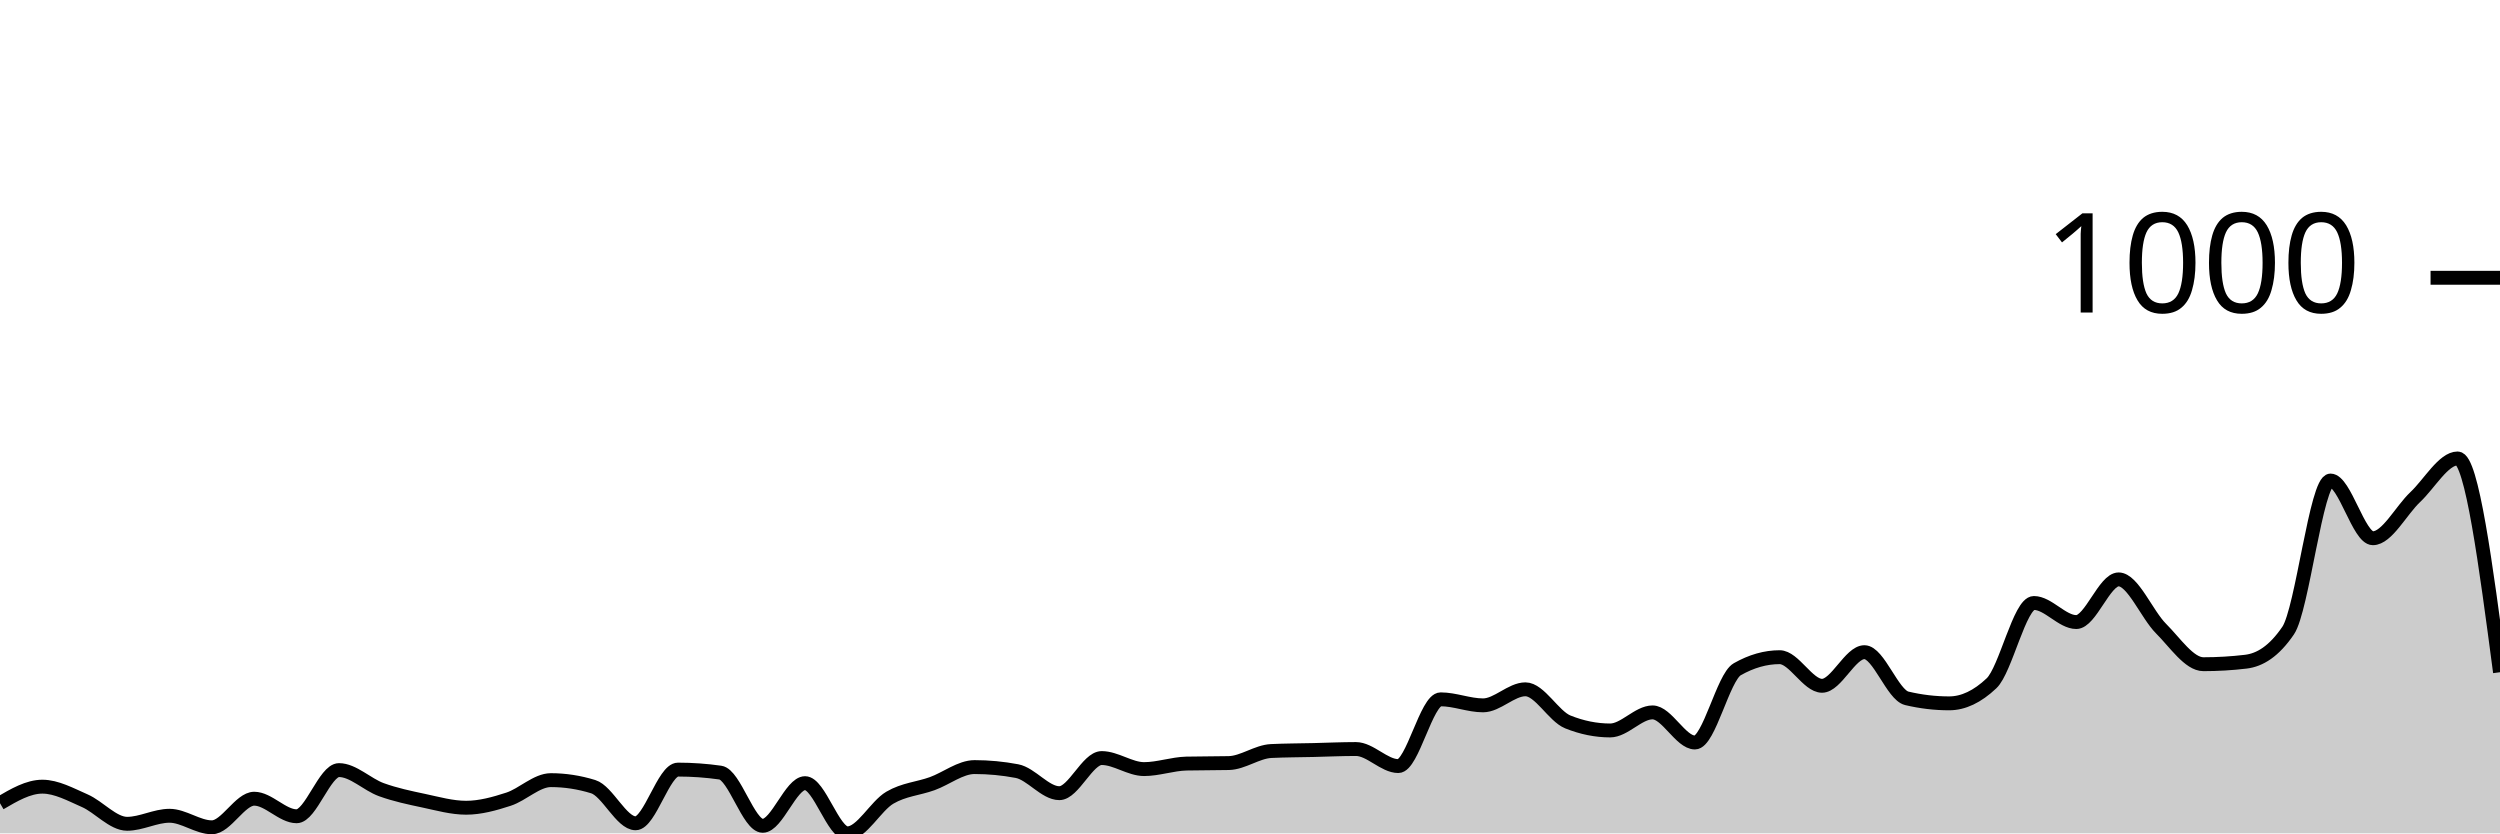
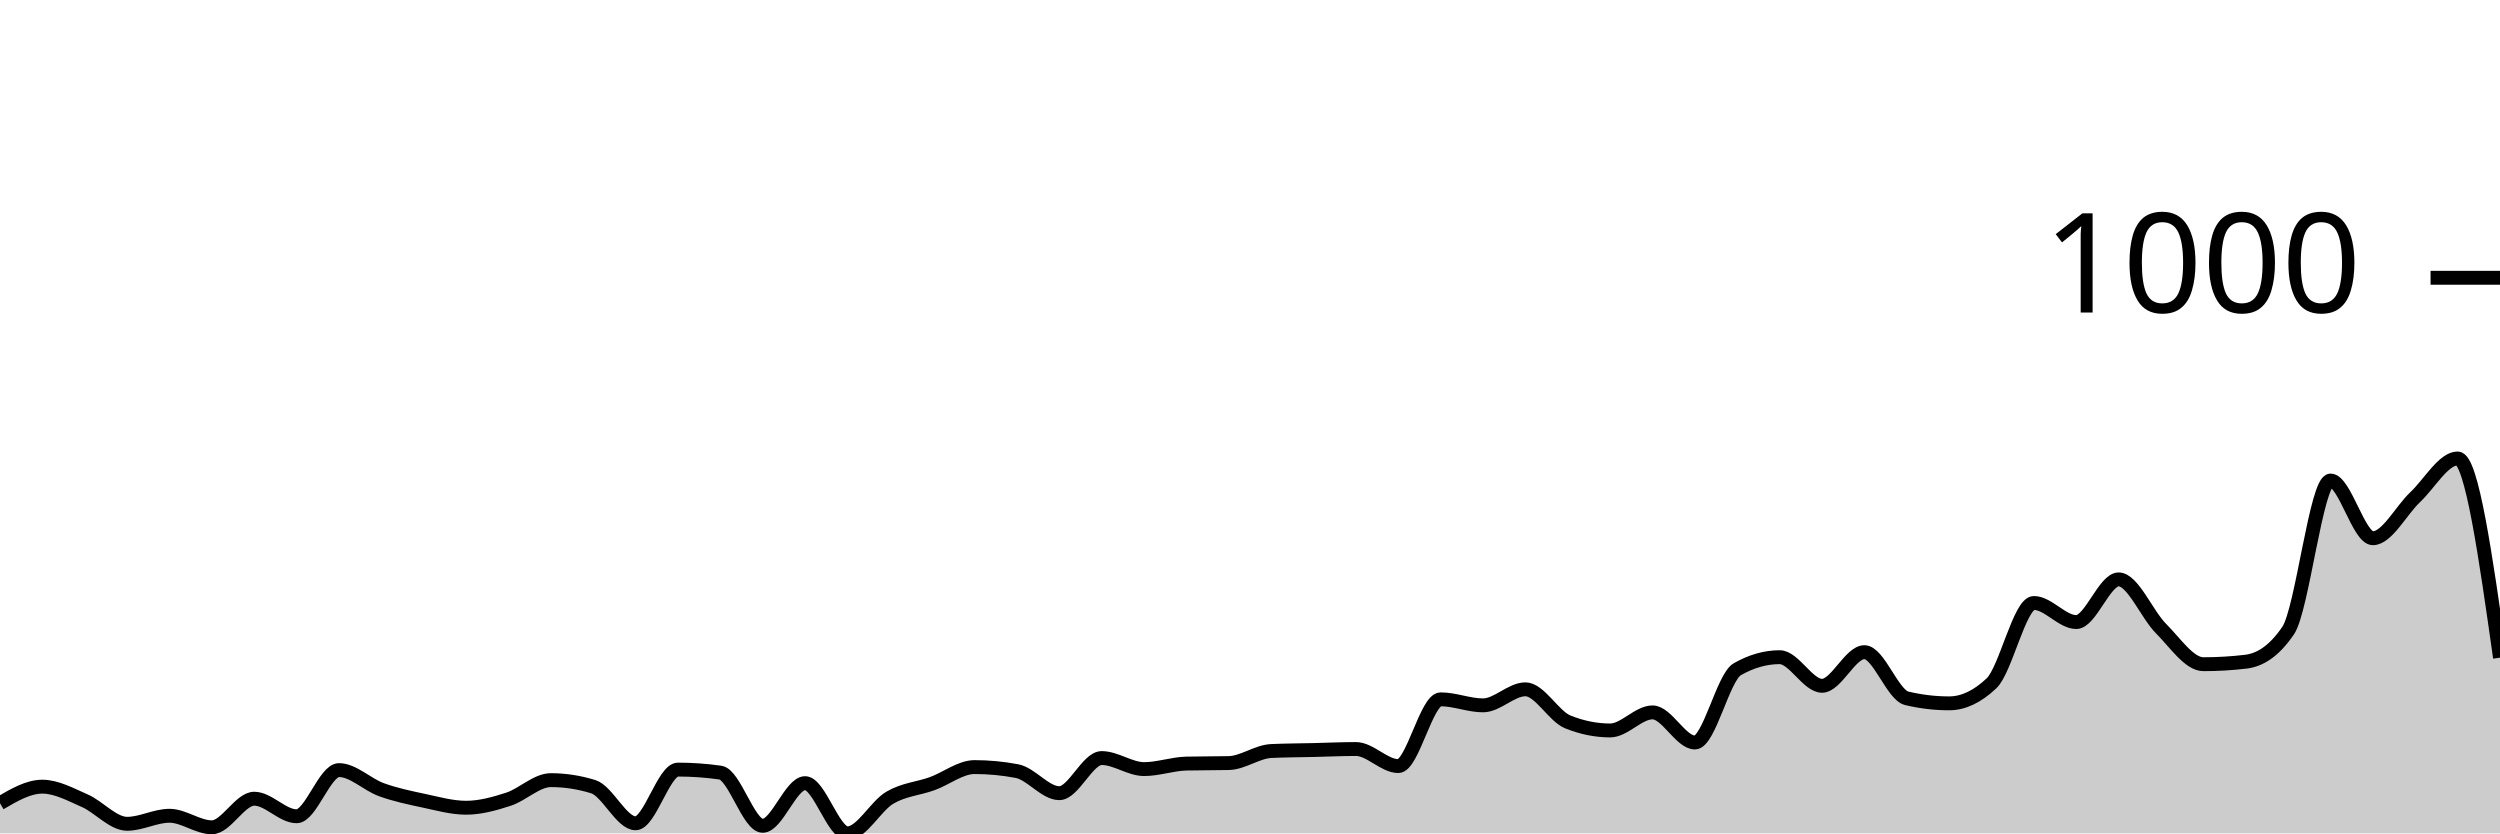
<svg xmlns="http://www.w3.org/2000/svg" viewBox="0 0 180 60">
  <g transform="translate(0,20)">
-     <path class="area" fill="rgba(0, 0, 0, 0.2)" d="M0,37.832C1.017,37.236,2.034,36.64,3.051,36.64C4.068,36.64,5.085,37.206,6.102,37.651C7.119,38.097,8.136,39.313,9.153,39.313C10.169,39.313,11.186,38.735,12.203,38.735C13.22,38.735,14.237,39.566,15.254,39.566C16.271,39.566,17.288,37.507,18.305,37.507C19.322,37.507,20.339,38.771,21.356,38.771C22.373,38.771,23.39,35.447,24.407,35.447C25.424,35.447,26.441,36.489,27.458,36.856C28.475,37.224,29.492,37.435,30.508,37.651C31.525,37.868,32.542,38.157,33.559,38.157C34.576,38.157,35.593,37.874,36.61,37.543C37.627,37.212,38.644,36.17,39.661,36.17C40.678,36.17,41.695,36.326,42.712,36.64C43.729,36.953,44.746,39.277,45.763,39.277C46.78,39.277,47.797,35.411,48.814,35.411C49.831,35.411,50.847,35.483,51.864,35.628C52.881,35.772,53.898,39.458,54.915,39.458C55.932,39.458,56.949,36.387,57.966,36.387C58.983,36.387,60,40,61.017,40C62.034,40,63.051,38.031,64.068,37.435C65.085,36.838,66.102,36.79,67.119,36.423C68.136,36.055,69.153,35.23,70.169,35.23C71.186,35.23,72.203,35.327,73.22,35.519C74.237,35.712,75.254,37.109,76.271,37.109C77.288,37.109,78.305,34.58,79.322,34.58C80.339,34.58,81.356,35.375,82.373,35.375C83.39,35.375,84.407,35.002,85.424,34.977C86.441,34.953,87.458,34.965,88.475,34.941C89.492,34.917,90.508,34.122,91.525,34.074C92.542,34.026,93.559,34.026,94.576,34.002C95.593,33.978,96.61,33.93,97.627,33.93C98.644,33.93,99.661,35.158,100.678,35.158C101.695,35.158,102.712,30.352,103.729,30.352C104.746,30.352,105.763,30.786,106.78,30.786C107.797,30.786,108.814,29.63,109.831,29.63C110.847,29.63,111.864,31.569,112.881,31.978C113.898,32.388,114.915,32.593,115.932,32.593C116.949,32.593,117.966,31.292,118.983,31.292C120,31.292,121.017,33.46,122.034,33.46C123.051,33.46,124.068,28.762,125.085,28.184C126.102,27.606,127.119,27.317,128.136,27.317C129.153,27.317,130.169,29.377,131.186,29.377C132.203,29.377,133.22,26.956,134.237,26.956C135.254,26.956,136.271,30.039,137.288,30.28C138.305,30.521,139.322,30.641,140.339,30.641C141.356,30.641,142.373,30.16,143.39,29.196C144.407,28.232,145.424,23.415,146.441,23.415C147.458,23.415,148.475,24.788,149.492,24.788C150.508,24.788,151.525,21.716,152.542,21.716C153.559,21.716,154.576,24.24,155.593,25.257C156.61,26.275,157.627,27.823,158.644,27.823C159.661,27.823,160.678,27.763,161.695,27.642C162.712,27.522,163.729,26.896,164.746,25.402C165.763,23.908,166.78,14.598,167.797,14.598C168.814,14.598,169.831,18.753,170.847,18.753C171.864,18.753,172.881,16.748,173.898,15.79C174.915,14.833,175.932,13.008,176.949,13.008C177.966,13.008,178.983,20.705,180,28.401L180,40C178.983,40,177.966,40,176.949,40C175.932,40,174.915,40,173.898,40C172.881,40,171.864,40,170.847,40C169.831,40,168.814,40,167.797,40C166.78,40,165.763,40,164.746,40C163.729,40,162.712,40,161.695,40C160.678,40,159.661,40,158.644,40C157.627,40,156.61,40,155.593,40C154.576,40,153.559,40,152.542,40C151.525,40,150.508,40,149.492,40C148.475,40,147.458,40,146.441,40C145.424,40,144.407,40,143.39,40C142.373,40,141.356,40,140.339,40C139.322,40,138.305,40,137.288,40C136.271,40,135.254,40,134.237,40C133.22,40,132.203,40,131.186,40C130.169,40,129.153,40,128.136,40C127.119,40,126.102,40,125.085,40C124.068,40,123.051,40,122.034,40C121.017,40,120,40,118.983,40C117.966,40,116.949,40,115.932,40C114.915,40,113.898,40,112.881,40C111.864,40,110.847,40,109.831,40C108.814,40,107.797,40,106.78,40C105.763,40,104.746,40,103.729,40C102.712,40,101.695,40,100.678,40C99.661,40,98.644,40,97.627,40C96.61,40,95.593,40,94.576,40C93.559,40,92.542,40,91.525,40C90.508,40,89.492,40,88.475,40C87.458,40,86.441,40,85.424,40C84.407,40,83.39,40,82.373,40C81.356,40,80.339,40,79.322,40C78.305,40,77.288,40,76.271,40C75.254,40,74.237,40,73.22,40C72.203,40,71.186,40,70.169,40C69.153,40,68.136,40,67.119,40C66.102,40,65.085,40,64.068,40C63.051,40,62.034,40,61.017,40C60,40,58.983,40,57.966,40C56.949,40,55.932,40,54.915,40C53.898,40,52.881,40,51.864,40C50.847,40,49.831,40,48.814,40C47.797,40,46.78,40,45.763,40C44.746,40,43.729,40,42.712,40C41.695,40,40.678,40,39.661,40C38.644,40,37.627,40,36.61,40C35.593,40,34.576,40,33.559,40C32.542,40,31.525,40,30.508,40C29.492,40,28.475,40,27.458,40C26.441,40,25.424,40,24.407,40C23.39,40,22.373,40,21.356,40C20.339,40,19.322,40,18.305,40C17.288,40,16.271,40,15.254,40C14.237,40,13.22,40,12.203,40C11.186,40,10.169,40,9.153,40C8.136,40,7.119,40,6.102,40C5.085,40,4.068,40,3.051,40C2.034,40,1.017,40,0,40Z" />
-     <path class="line" stroke="black" fill="none" d="M0,37.832C1.017,37.236,2.034,36.64,3.051,36.64C4.068,36.64,5.085,37.206,6.102,37.651C7.119,38.097,8.136,39.313,9.153,39.313C10.169,39.313,11.186,38.735,12.203,38.735C13.22,38.735,14.237,39.566,15.254,39.566C16.271,39.566,17.288,37.507,18.305,37.507C19.322,37.507,20.339,38.771,21.356,38.771C22.373,38.771,23.39,35.447,24.407,35.447C25.424,35.447,26.441,36.489,27.458,36.856C28.475,37.224,29.492,37.435,30.508,37.651C31.525,37.868,32.542,38.157,33.559,38.157C34.576,38.157,35.593,37.874,36.61,37.543C37.627,37.212,38.644,36.17,39.661,36.17C40.678,36.17,41.695,36.326,42.712,36.64C43.729,36.953,44.746,39.277,45.763,39.277C46.78,39.277,47.797,35.411,48.814,35.411C49.831,35.411,50.847,35.483,51.864,35.628C52.881,35.772,53.898,39.458,54.915,39.458C55.932,39.458,56.949,36.387,57.966,36.387C58.983,36.387,60,40,61.017,40C62.034,40,63.051,38.031,64.068,37.435C65.085,36.838,66.102,36.79,67.119,36.423C68.136,36.055,69.153,35.23,70.169,35.23C71.186,35.23,72.203,35.327,73.22,35.519C74.237,35.712,75.254,37.109,76.271,37.109C77.288,37.109,78.305,34.58,79.322,34.58C80.339,34.58,81.356,35.375,82.373,35.375C83.39,35.375,84.407,35.002,85.424,34.977C86.441,34.953,87.458,34.965,88.475,34.941C89.492,34.917,90.508,34.122,91.525,34.074C92.542,34.026,93.559,34.026,94.576,34.002C95.593,33.978,96.61,33.93,97.627,33.93C98.644,33.93,99.661,35.158,100.678,35.158C101.695,35.158,102.712,30.352,103.729,30.352C104.746,30.352,105.763,30.786,106.78,30.786C107.797,30.786,108.814,29.63,109.831,29.63C110.847,29.63,111.864,31.569,112.881,31.978C113.898,32.388,114.915,32.593,115.932,32.593C116.949,32.593,117.966,31.292,118.983,31.292C120,31.292,121.017,33.46,122.034,33.46C123.051,33.46,124.068,28.762,125.085,28.184C126.102,27.606,127.119,27.317,128.136,27.317C129.153,27.317,130.169,29.377,131.186,29.377C132.203,29.377,133.22,26.956,134.237,26.956C135.254,26.956,136.271,30.039,137.288,30.28C138.305,30.521,139.322,30.641,140.339,30.641C141.356,30.641,142.373,30.16,143.39,29.196C144.407,28.232,145.424,23.415,146.441,23.415C147.458,23.415,148.475,24.788,149.492,24.788C150.508,24.788,151.525,21.716,152.542,21.716C153.559,21.716,154.576,24.24,155.593,25.257C156.61,26.275,157.627,27.823,158.644,27.823C159.661,27.823,160.678,27.763,161.695,27.642C162.712,27.522,163.729,26.896,164.746,25.402C165.763,23.908,166.78,14.598,167.797,14.598C168.814,14.598,169.831,18.753,170.847,18.753C171.864,18.753,172.881,16.748,173.898,15.79C174.915,14.833,175.932,13.008,176.949,13.008C177.966,13.008,178.983,20.705,180,28.401" />
+     <path class="area" fill="rgba(0, 0, 0, 0.2)" d="M0,37.832C1.017,37.236,2.034,36.64,3.051,36.64C4.068,36.64,5.085,37.206,6.102,37.651C7.119,38.097,8.136,39.313,9.153,39.313C10.169,39.313,11.186,38.735,12.203,38.735C13.22,38.735,14.237,39.566,15.254,39.566C16.271,39.566,17.288,37.507,18.305,37.507C19.322,37.507,20.339,38.771,21.356,38.771C22.373,38.771,23.39,35.447,24.407,35.447C25.424,35.447,26.441,36.489,27.458,36.856C28.475,37.224,29.492,37.435,30.508,37.651C31.525,37.868,32.542,38.157,33.559,38.157C34.576,38.157,35.593,37.874,36.61,37.543C37.627,37.212,38.644,36.17,39.661,36.17C40.678,36.17,41.695,36.326,42.712,36.64C43.729,36.953,44.746,39.277,45.763,39.277C46.78,39.277,47.797,35.411,48.814,35.411C49.831,35.411,50.847,35.483,51.864,35.628C52.881,35.772,53.898,39.458,54.915,39.458C55.932,39.458,56.949,36.387,57.966,36.387C58.983,36.387,60,40,61.017,40C62.034,40,63.051,38.031,64.068,37.435C65.085,36.838,66.102,36.79,67.119,36.423C68.136,36.055,69.153,35.23,70.169,35.23C71.186,35.23,72.203,35.327,73.22,35.519C74.237,35.712,75.254,37.109,76.271,37.109C77.288,37.109,78.305,34.58,79.322,34.58C80.339,34.58,81.356,35.375,82.373,35.375C83.39,35.375,84.407,35.002,85.424,34.977C86.441,34.953,87.458,34.965,88.475,34.941C89.492,34.917,90.508,34.122,91.525,34.074C92.542,34.026,93.559,34.026,94.576,34.002C95.593,33.978,96.61,33.93,97.627,33.93C98.644,33.93,99.661,35.158,100.678,35.158C101.695,35.158,102.712,30.352,103.729,30.352C104.746,30.352,105.763,30.786,106.78,30.786C107.797,30.786,108.814,29.63,109.831,29.63C110.847,29.63,111.864,31.569,112.881,31.978C113.898,32.388,114.915,32.593,115.932,32.593C116.949,32.593,117.966,31.292,118.983,31.292C120,31.292,121.017,33.46,122.034,33.46C123.051,33.46,124.068,28.762,125.085,28.184C126.102,27.606,127.119,27.317,128.136,27.317C129.153,27.317,130.169,29.377,131.186,29.377C132.203,29.377,133.22,26.956,134.237,26.956C135.254,26.956,136.271,30.039,137.288,30.28C138.305,30.521,139.322,30.641,140.339,30.641C141.356,30.641,142.373,30.16,143.39,29.196C144.407,28.232,145.424,23.415,146.441,23.415C147.458,23.415,148.475,24.788,149.492,24.788C150.508,24.788,151.525,21.716,152.542,21.716C153.559,21.716,154.576,24.24,155.593,25.257C156.61,26.275,157.627,27.823,158.644,27.823C159.661,27.823,160.678,27.763,161.695,27.642C162.712,27.522,163.729,26.896,164.746,25.402C165.763,23.908,166.78,14.598,167.797,14.598C168.814,14.598,169.831,18.753,170.847,18.753C171.864,18.753,172.881,16.748,173.898,15.79C174.915,14.833,175.932,13.008,176.949,13.008C177.966,13.008,178.983,20.181,180,27.353L180,40C178.983,40,177.966,40,176.949,40C175.932,40,174.915,40,173.898,40C172.881,40,171.864,40,170.847,40C169.831,40,168.814,40,167.797,40C166.78,40,165.763,40,164.746,40C163.729,40,162.712,40,161.695,40C160.678,40,159.661,40,158.644,40C157.627,40,156.61,40,155.593,40C154.576,40,153.559,40,152.542,40C151.525,40,150.508,40,149.492,40C148.475,40,147.458,40,146.441,40C145.424,40,144.407,40,143.39,40C142.373,40,141.356,40,140.339,40C139.322,40,138.305,40,137.288,40C136.271,40,135.254,40,134.237,40C133.22,40,132.203,40,131.186,40C130.169,40,129.153,40,128.136,40C127.119,40,126.102,40,125.085,40C124.068,40,123.051,40,122.034,40C121.017,40,120,40,118.983,40C117.966,40,116.949,40,115.932,40C114.915,40,113.898,40,112.881,40C111.864,40,110.847,40,109.831,40C108.814,40,107.797,40,106.78,40C105.763,40,104.746,40,103.729,40C102.712,40,101.695,40,100.678,40C99.661,40,98.644,40,97.627,40C96.61,40,95.593,40,94.576,40C93.559,40,92.542,40,91.525,40C90.508,40,89.492,40,88.475,40C87.458,40,86.441,40,85.424,40C84.407,40,83.39,40,82.373,40C81.356,40,80.339,40,79.322,40C78.305,40,77.288,40,76.271,40C75.254,40,74.237,40,73.22,40C72.203,40,71.186,40,70.169,40C69.153,40,68.136,40,67.119,40C66.102,40,65.085,40,64.068,40C63.051,40,62.034,40,61.017,40C60,40,58.983,40,57.966,40C56.949,40,55.932,40,54.915,40C53.898,40,52.881,40,51.864,40C50.847,40,49.831,40,48.814,40C47.797,40,46.78,40,45.763,40C44.746,40,43.729,40,42.712,40C41.695,40,40.678,40,39.661,40C38.644,40,37.627,40,36.61,40C35.593,40,34.576,40,33.559,40C32.542,40,31.525,40,30.508,40C29.492,40,28.475,40,27.458,40C26.441,40,25.424,40,24.407,40C23.39,40,22.373,40,21.356,40C20.339,40,19.322,40,18.305,40C17.288,40,16.271,40,15.254,40C14.237,40,13.22,40,12.203,40C11.186,40,10.169,40,9.153,40C8.136,40,7.119,40,6.102,40C5.085,40,4.068,40,3.051,40C2.034,40,1.017,40,0,40Z" />
+     <path class="line" stroke="black" fill="none" d="M0,37.832C1.017,37.236,2.034,36.64,3.051,36.64C4.068,36.64,5.085,37.206,6.102,37.651C7.119,38.097,8.136,39.313,9.153,39.313C10.169,39.313,11.186,38.735,12.203,38.735C13.22,38.735,14.237,39.566,15.254,39.566C16.271,39.566,17.288,37.507,18.305,37.507C19.322,37.507,20.339,38.771,21.356,38.771C22.373,38.771,23.39,35.447,24.407,35.447C25.424,35.447,26.441,36.489,27.458,36.856C28.475,37.224,29.492,37.435,30.508,37.651C31.525,37.868,32.542,38.157,33.559,38.157C34.576,38.157,35.593,37.874,36.61,37.543C37.627,37.212,38.644,36.17,39.661,36.17C40.678,36.17,41.695,36.326,42.712,36.64C43.729,36.953,44.746,39.277,45.763,39.277C46.78,39.277,47.797,35.411,48.814,35.411C49.831,35.411,50.847,35.483,51.864,35.628C52.881,35.772,53.898,39.458,54.915,39.458C55.932,39.458,56.949,36.387,57.966,36.387C58.983,36.387,60,40,61.017,40C62.034,40,63.051,38.031,64.068,37.435C65.085,36.838,66.102,36.79,67.119,36.423C68.136,36.055,69.153,35.23,70.169,35.23C71.186,35.23,72.203,35.327,73.22,35.519C74.237,35.712,75.254,37.109,76.271,37.109C77.288,37.109,78.305,34.58,79.322,34.58C80.339,34.58,81.356,35.375,82.373,35.375C83.39,35.375,84.407,35.002,85.424,34.977C86.441,34.953,87.458,34.965,88.475,34.941C89.492,34.917,90.508,34.122,91.525,34.074C92.542,34.026,93.559,34.026,94.576,34.002C95.593,33.978,96.61,33.93,97.627,33.93C98.644,33.93,99.661,35.158,100.678,35.158C101.695,35.158,102.712,30.352,103.729,30.352C104.746,30.352,105.763,30.786,106.78,30.786C107.797,30.786,108.814,29.63,109.831,29.63C110.847,29.63,111.864,31.569,112.881,31.978C113.898,32.388,114.915,32.593,115.932,32.593C116.949,32.593,117.966,31.292,118.983,31.292C120,31.292,121.017,33.46,122.034,33.46C123.051,33.46,124.068,28.762,125.085,28.184C126.102,27.606,127.119,27.317,128.136,27.317C129.153,27.317,130.169,29.377,131.186,29.377C132.203,29.377,133.22,26.956,134.237,26.956C135.254,26.956,136.271,30.039,137.288,30.28C138.305,30.521,139.322,30.641,140.339,30.641C141.356,30.641,142.373,30.16,143.39,29.196C144.407,28.232,145.424,23.415,146.441,23.415C147.458,23.415,148.475,24.788,149.492,24.788C150.508,24.788,151.525,21.716,152.542,21.716C153.559,21.716,154.576,24.24,155.593,25.257C156.61,26.275,157.627,27.823,158.644,27.823C159.661,27.823,160.678,27.763,161.695,27.642C162.712,27.522,163.729,26.896,164.746,25.402C165.763,23.908,166.78,14.598,167.797,14.598C168.814,14.598,169.831,18.753,170.847,18.753C171.864,18.753,172.881,16.748,173.898,15.79C174.915,14.833,175.932,13.008,176.949,13.008C177.966,13.008,178.983,20.181,180,27.353" />
    <path class="axis-ceiling" stroke-width="1" stroke="black" fill="none" d="M175,0L180,0" />
    <text class="axis-ceiling-label" font-family="sans-serif" text-anchor="end" font-size="10px" x="170" y="2.5">1000</text>
  </g>
</svg>
